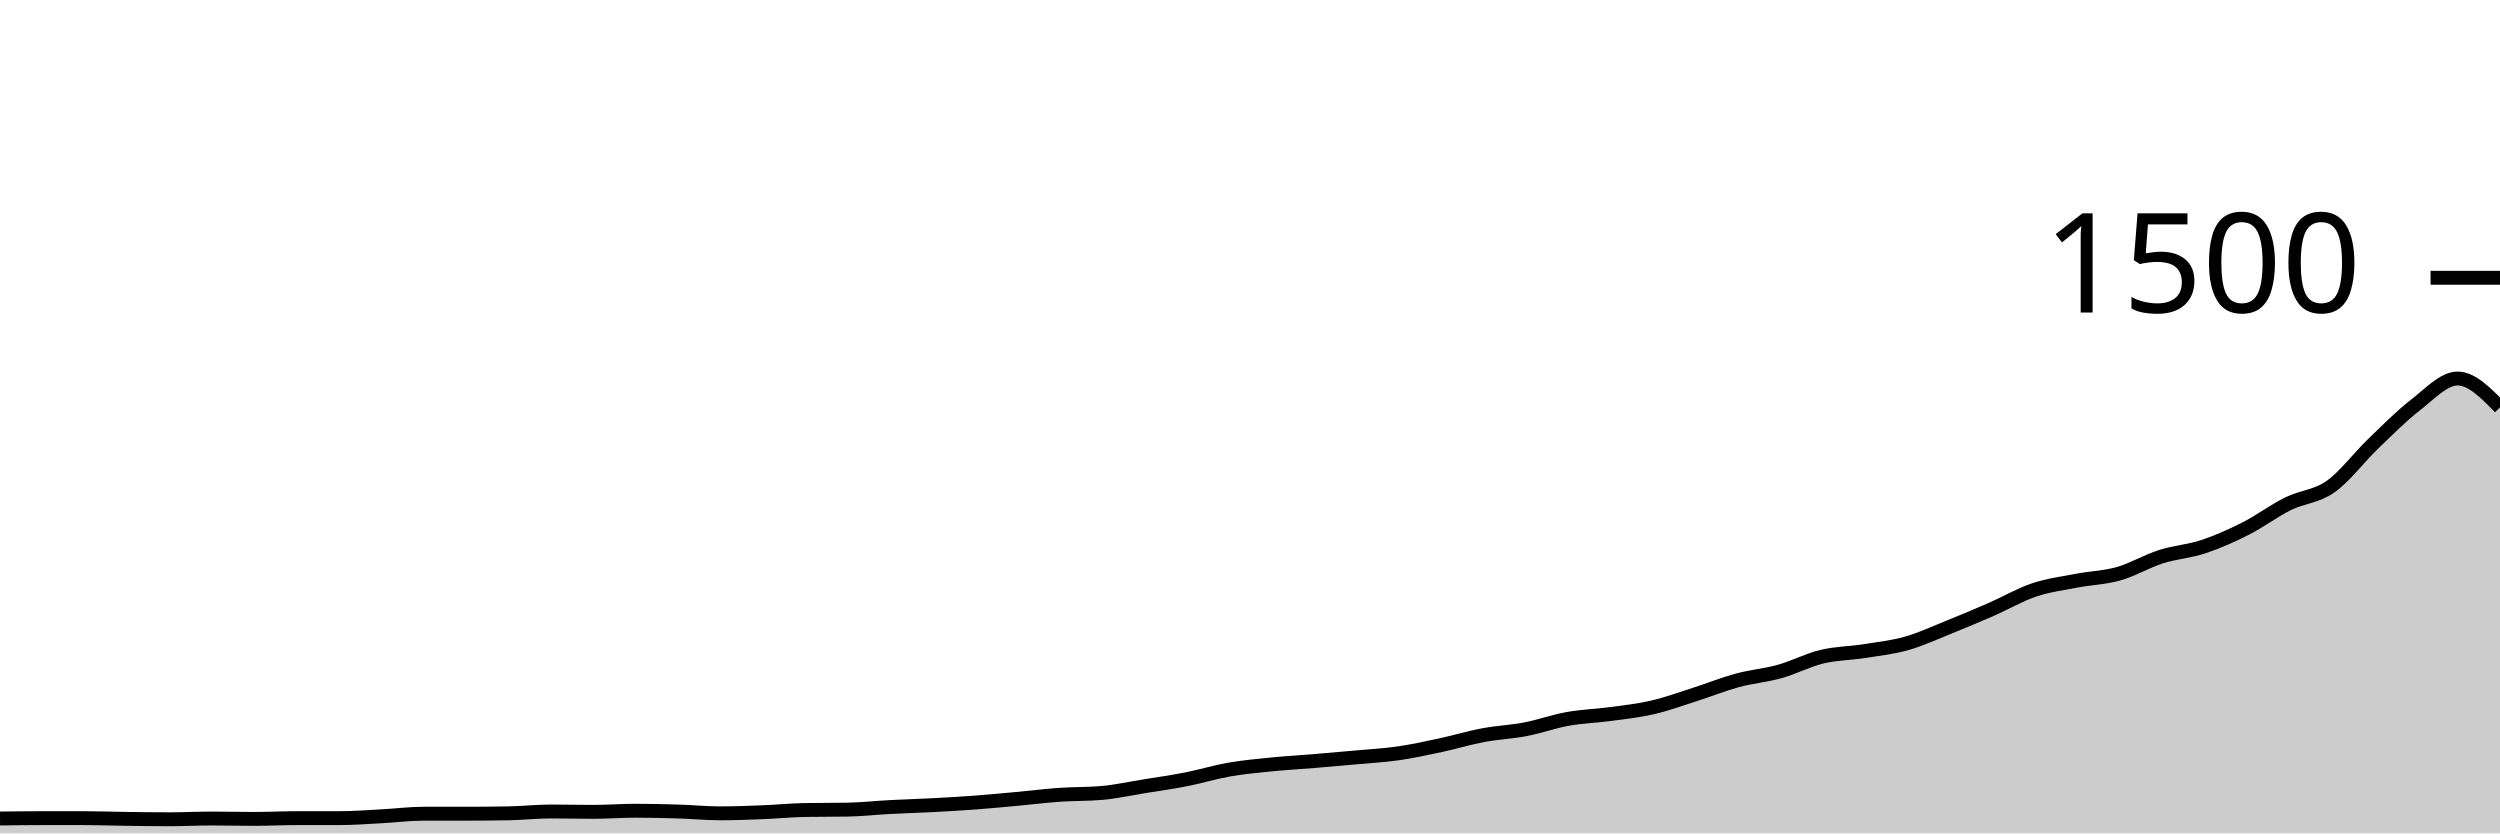
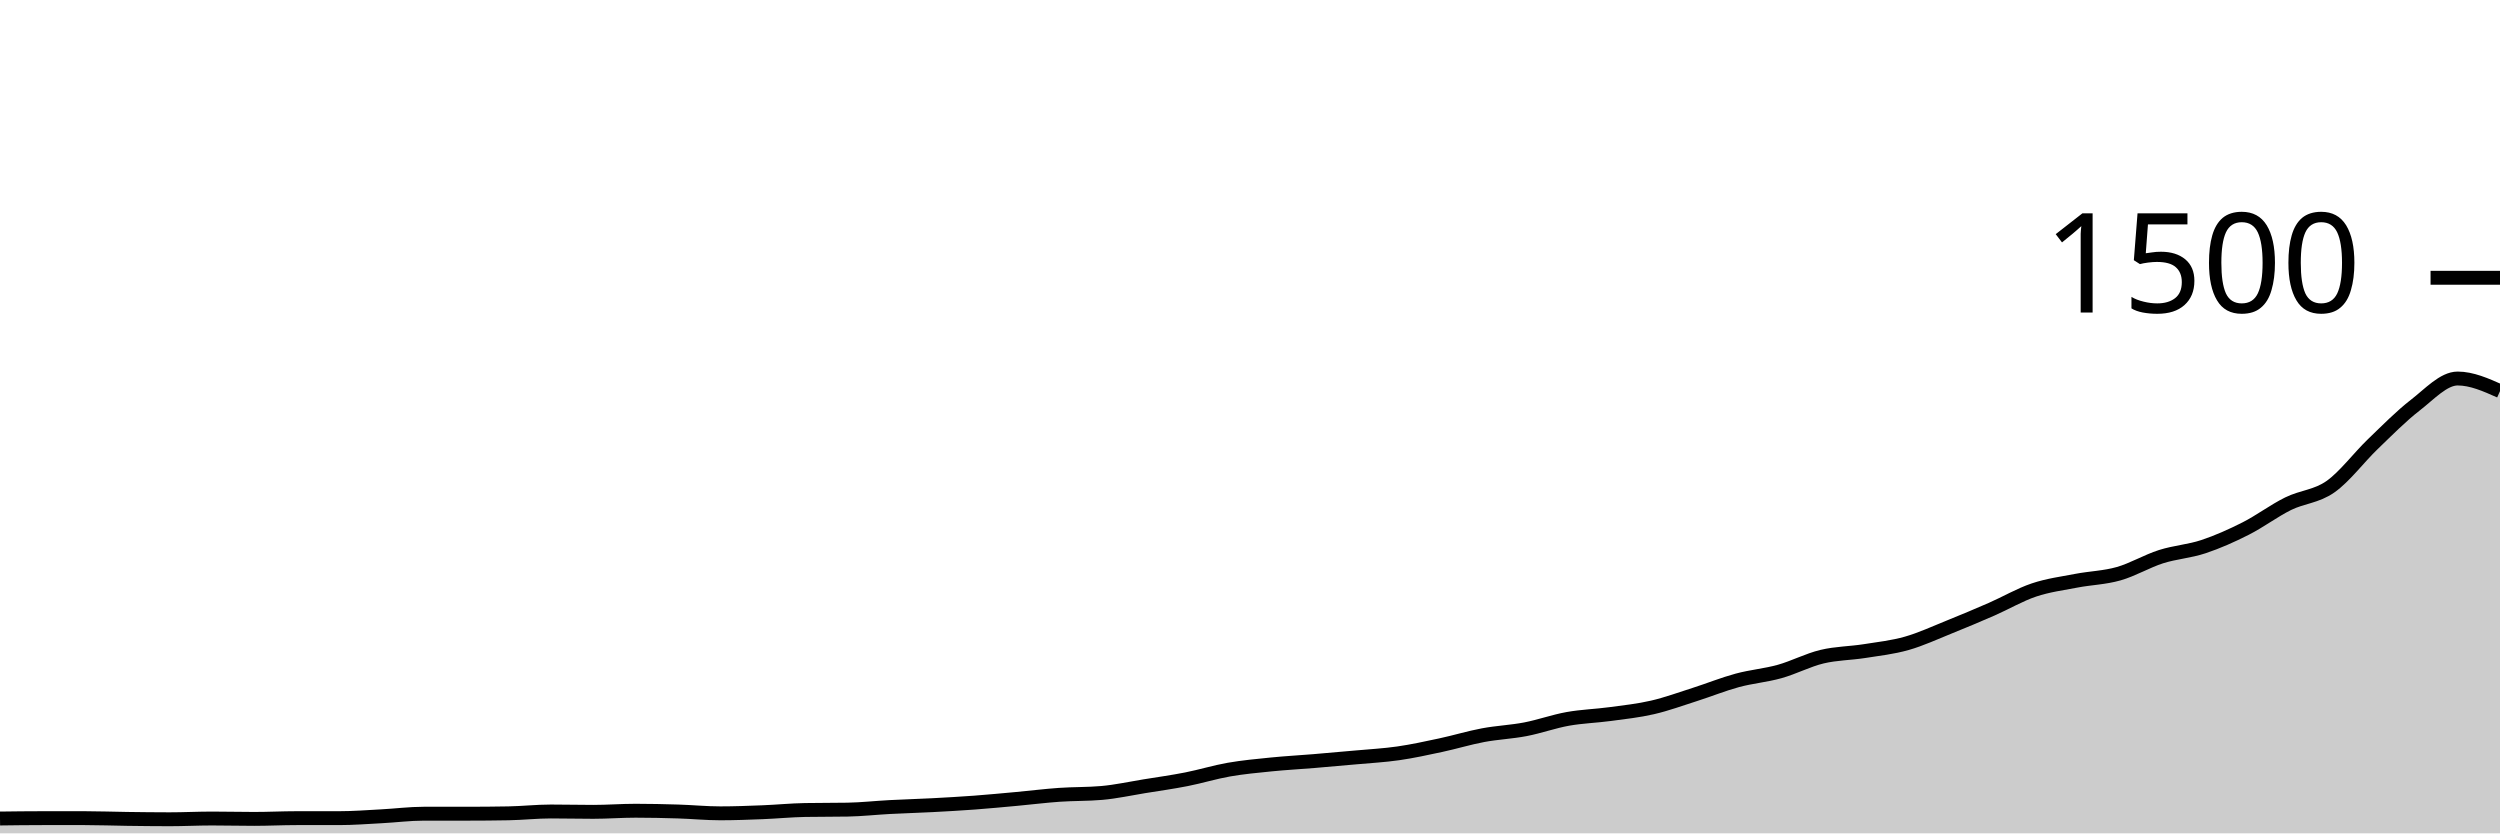
<svg xmlns="http://www.w3.org/2000/svg" viewBox="0 0 180 60">
  <g transform="translate(0,20)">
-     <path class="area" fill="rgba(0, 0, 0, 0.2)" d="M0,38.933C1.017,38.92,2.034,38.907,3.051,38.907C4.068,38.907,5.085,38.907,6.102,38.907C7.119,38.907,8.136,38.947,9.153,38.96C10.169,38.973,11.186,38.987,12.203,38.987C13.22,38.987,14.237,38.933,15.254,38.933C16.271,38.933,17.288,38.96,18.305,38.96C19.322,38.96,20.339,38.907,21.356,38.907C22.373,38.907,23.39,38.907,24.407,38.907C25.424,38.907,26.441,38.827,27.458,38.773C28.475,38.72,29.492,38.587,30.508,38.587C31.525,38.587,32.542,38.587,33.559,38.587C34.576,38.587,35.593,38.578,36.61,38.56C37.627,38.542,38.644,38.427,39.661,38.427C40.678,38.427,41.695,38.453,42.712,38.453C43.729,38.453,44.746,38.373,45.763,38.373C46.78,38.373,47.797,38.396,48.814,38.427C49.831,38.458,50.847,38.56,51.864,38.56C52.881,38.56,53.898,38.52,54.915,38.48C55.932,38.44,56.949,38.338,57.966,38.32C58.983,38.302,60,38.311,61.017,38.293C62.034,38.276,63.051,38.16,64.068,38.107C65.085,38.053,66.102,38.027,67.119,37.973C68.136,37.92,69.153,37.862,70.169,37.787C71.186,37.711,72.203,37.613,73.22,37.52C74.237,37.427,75.254,37.298,76.271,37.227C77.288,37.156,78.305,37.182,79.322,37.093C80.339,37.004,81.356,36.778,82.373,36.613C83.39,36.449,84.407,36.307,85.424,36.107C86.441,35.907,87.458,35.591,88.475,35.413C89.492,35.236,90.508,35.142,91.525,35.04C92.542,34.938,93.559,34.884,94.576,34.8C95.593,34.716,96.61,34.627,97.627,34.533C98.644,34.44,99.661,34.387,100.678,34.24C101.695,34.093,102.712,33.871,103.729,33.653C104.746,33.436,105.763,33.124,106.78,32.933C107.797,32.742,108.814,32.702,109.831,32.507C110.847,32.311,111.864,31.942,112.881,31.76C113.898,31.578,114.915,31.551,115.932,31.413C116.949,31.276,117.966,31.169,118.983,30.933C120,30.698,121.017,30.324,122.034,30C123.051,29.676,124.068,29.262,125.085,28.987C126.102,28.711,127.119,28.631,128.136,28.347C129.153,28.062,130.169,27.524,131.186,27.28C132.203,27.036,133.22,27.04,134.237,26.88C135.254,26.72,136.271,26.609,137.288,26.32C138.305,26.031,139.322,25.556,140.339,25.147C141.356,24.738,142.373,24.311,143.39,23.867C144.407,23.422,145.424,22.822,146.441,22.48C147.458,22.138,148.475,22.009,149.492,21.813C150.508,21.618,151.525,21.596,152.542,21.307C153.559,21.018,154.576,20.404,155.593,20.08C156.61,19.756,157.627,19.698,158.644,19.36C159.661,19.022,160.678,18.569,161.695,18.053C162.712,17.538,163.729,16.769,164.746,16.267C165.763,15.764,166.78,15.756,167.797,15.04C168.814,14.324,169.831,12.951,170.847,11.973C171.864,10.996,172.881,9.96,173.898,9.173C174.915,8.387,175.932,7.253,176.949,7.253C177.966,7.253,178.983,8.293,180,9.333L180,40C178.983,40,177.966,40,176.949,40C175.932,40,174.915,40,173.898,40C172.881,40,171.864,40,170.847,40C169.831,40,168.814,40,167.797,40C166.78,40,165.763,40,164.746,40C163.729,40,162.712,40,161.695,40C160.678,40,159.661,40,158.644,40C157.627,40,156.61,40,155.593,40C154.576,40,153.559,40,152.542,40C151.525,40,150.508,40,149.492,40C148.475,40,147.458,40,146.441,40C145.424,40,144.407,40,143.39,40C142.373,40,141.356,40,140.339,40C139.322,40,138.305,40,137.288,40C136.271,40,135.254,40,134.237,40C133.22,40,132.203,40,131.186,40C130.169,40,129.153,40,128.136,40C127.119,40,126.102,40,125.085,40C124.068,40,123.051,40,122.034,40C121.017,40,120,40,118.983,40C117.966,40,116.949,40,115.932,40C114.915,40,113.898,40,112.881,40C111.864,40,110.847,40,109.831,40C108.814,40,107.797,40,106.78,40C105.763,40,104.746,40,103.729,40C102.712,40,101.695,40,100.678,40C99.661,40,98.644,40,97.627,40C96.61,40,95.593,40,94.576,40C93.559,40,92.542,40,91.525,40C90.508,40,89.492,40,88.475,40C87.458,40,86.441,40,85.424,40C84.407,40,83.39,40,82.373,40C81.356,40,80.339,40,79.322,40C78.305,40,77.288,40,76.271,40C75.254,40,74.237,40,73.22,40C72.203,40,71.186,40,70.169,40C69.153,40,68.136,40,67.119,40C66.102,40,65.085,40,64.068,40C63.051,40,62.034,40,61.017,40C60,40,58.983,40,57.966,40C56.949,40,55.932,40,54.915,40C53.898,40,52.881,40,51.864,40C50.847,40,49.831,40,48.814,40C47.797,40,46.78,40,45.763,40C44.746,40,43.729,40,42.712,40C41.695,40,40.678,40,39.661,40C38.644,40,37.627,40,36.61,40C35.593,40,34.576,40,33.559,40C32.542,40,31.525,40,30.508,40C29.492,40,28.475,40,27.458,40C26.441,40,25.424,40,24.407,40C23.39,40,22.373,40,21.356,40C20.339,40,19.322,40,18.305,40C17.288,40,16.271,40,15.254,40C14.237,40,13.22,40,12.203,40C11.186,40,10.169,40,9.153,40C8.136,40,7.119,40,6.102,40C5.085,40,4.068,40,3.051,40C2.034,40,1.017,40,0,40Z" />
-     <path class="line" stroke="black" fill="none" d="M0,38.933C1.017,38.92,2.034,38.907,3.051,38.907C4.068,38.907,5.085,38.907,6.102,38.907C7.119,38.907,8.136,38.947,9.153,38.96C10.169,38.973,11.186,38.987,12.203,38.987C13.22,38.987,14.237,38.933,15.254,38.933C16.271,38.933,17.288,38.96,18.305,38.96C19.322,38.96,20.339,38.907,21.356,38.907C22.373,38.907,23.39,38.907,24.407,38.907C25.424,38.907,26.441,38.827,27.458,38.773C28.475,38.72,29.492,38.587,30.508,38.587C31.525,38.587,32.542,38.587,33.559,38.587C34.576,38.587,35.593,38.578,36.61,38.56C37.627,38.542,38.644,38.427,39.661,38.427C40.678,38.427,41.695,38.453,42.712,38.453C43.729,38.453,44.746,38.373,45.763,38.373C46.78,38.373,47.797,38.396,48.814,38.427C49.831,38.458,50.847,38.56,51.864,38.56C52.881,38.56,53.898,38.52,54.915,38.48C55.932,38.44,56.949,38.338,57.966,38.32C58.983,38.302,60,38.311,61.017,38.293C62.034,38.276,63.051,38.16,64.068,38.107C65.085,38.053,66.102,38.027,67.119,37.973C68.136,37.92,69.153,37.862,70.169,37.787C71.186,37.711,72.203,37.613,73.22,37.52C74.237,37.427,75.254,37.298,76.271,37.227C77.288,37.156,78.305,37.182,79.322,37.093C80.339,37.004,81.356,36.778,82.373,36.613C83.39,36.449,84.407,36.307,85.424,36.107C86.441,35.907,87.458,35.591,88.475,35.413C89.492,35.236,90.508,35.142,91.525,35.04C92.542,34.938,93.559,34.884,94.576,34.8C95.593,34.716,96.61,34.627,97.627,34.533C98.644,34.44,99.661,34.387,100.678,34.24C101.695,34.093,102.712,33.871,103.729,33.653C104.746,33.436,105.763,33.124,106.78,32.933C107.797,32.742,108.814,32.702,109.831,32.507C110.847,32.311,111.864,31.942,112.881,31.76C113.898,31.578,114.915,31.551,115.932,31.413C116.949,31.276,117.966,31.169,118.983,30.933C120,30.698,121.017,30.324,122.034,30C123.051,29.676,124.068,29.262,125.085,28.987C126.102,28.711,127.119,28.631,128.136,28.347C129.153,28.062,130.169,27.524,131.186,27.28C132.203,27.036,133.22,27.04,134.237,26.88C135.254,26.72,136.271,26.609,137.288,26.32C138.305,26.031,139.322,25.556,140.339,25.147C141.356,24.738,142.373,24.311,143.39,23.867C144.407,23.422,145.424,22.822,146.441,22.48C147.458,22.138,148.475,22.009,149.492,21.813C150.508,21.618,151.525,21.596,152.542,21.307C153.559,21.018,154.576,20.404,155.593,20.08C156.61,19.756,157.627,19.698,158.644,19.36C159.661,19.022,160.678,18.569,161.695,18.053C162.712,17.538,163.729,16.769,164.746,16.267C165.763,15.764,166.78,15.756,167.797,15.04C168.814,14.324,169.831,12.951,170.847,11.973C171.864,10.996,172.881,9.96,173.898,9.173C174.915,8.387,175.932,7.253,176.949,7.253C177.966,7.253,178.983,8.293,180,9.333" />
+     <path class="area" fill="rgba(0, 0, 0, 0.2)" d="M0,38.933C1.017,38.92,2.034,38.907,3.051,38.907C4.068,38.907,5.085,38.907,6.102,38.907C7.119,38.907,8.136,38.947,9.153,38.96C10.169,38.973,11.186,38.987,12.203,38.987C13.22,38.987,14.237,38.933,15.254,38.933C16.271,38.933,17.288,38.96,18.305,38.96C19.322,38.96,20.339,38.907,21.356,38.907C22.373,38.907,23.39,38.907,24.407,38.907C25.424,38.907,26.441,38.827,27.458,38.773C28.475,38.72,29.492,38.587,30.508,38.587C31.525,38.587,32.542,38.587,33.559,38.587C34.576,38.587,35.593,38.578,36.61,38.56C37.627,38.542,38.644,38.427,39.661,38.427C40.678,38.427,41.695,38.453,42.712,38.453C43.729,38.453,44.746,38.373,45.763,38.373C46.78,38.373,47.797,38.396,48.814,38.427C49.831,38.458,50.847,38.56,51.864,38.56C52.881,38.56,53.898,38.52,54.915,38.48C55.932,38.44,56.949,38.338,57.966,38.32C58.983,38.302,60,38.311,61.017,38.293C62.034,38.276,63.051,38.16,64.068,38.107C65.085,38.053,66.102,38.027,67.119,37.973C68.136,37.92,69.153,37.862,70.169,37.787C71.186,37.711,72.203,37.613,73.22,37.52C74.237,37.427,75.254,37.298,76.271,37.227C77.288,37.156,78.305,37.182,79.322,37.093C80.339,37.004,81.356,36.778,82.373,36.613C83.39,36.449,84.407,36.307,85.424,36.107C86.441,35.907,87.458,35.591,88.475,35.413C89.492,35.236,90.508,35.142,91.525,35.04C92.542,34.938,93.559,34.884,94.576,34.8C95.593,34.716,96.61,34.627,97.627,34.533C98.644,34.44,99.661,34.387,100.678,34.24C101.695,34.093,102.712,33.871,103.729,33.653C104.746,33.436,105.763,33.124,106.78,32.933C107.797,32.742,108.814,32.702,109.831,32.507C110.847,32.311,111.864,31.942,112.881,31.76C113.898,31.578,114.915,31.551,115.932,31.413C116.949,31.276,117.966,31.169,118.983,30.933C120,30.698,121.017,30.324,122.034,30C123.051,29.676,124.068,29.262,125.085,28.987C126.102,28.711,127.119,28.631,128.136,28.347C129.153,28.062,130.169,27.524,131.186,27.28C132.203,27.036,133.22,27.04,134.237,26.88C135.254,26.72,136.271,26.609,137.288,26.32C138.305,26.031,139.322,25.556,140.339,25.147C141.356,24.738,142.373,24.311,143.39,23.867C144.407,23.422,145.424,22.822,146.441,22.48C147.458,22.138,148.475,22.009,149.492,21.813C150.508,21.618,151.525,21.596,152.542,21.307C153.559,21.018,154.576,20.404,155.593,20.08C156.61,19.756,157.627,19.698,158.644,19.36C159.661,19.022,160.678,18.569,161.695,18.053C162.712,17.538,163.729,16.769,164.746,16.267C165.763,15.764,166.78,15.756,167.797,15.04C168.814,14.324,169.831,12.951,170.847,11.973C171.864,10.996,172.881,9.96,173.898,9.173C174.915,8.387,175.932,7.253,176.949,7.253C177.966,7.253,178.983,7.707,180,8.16L180,40C178.983,40,177.966,40,176.949,40C175.932,40,174.915,40,173.898,40C172.881,40,171.864,40,170.847,40C169.831,40,168.814,40,167.797,40C166.78,40,165.763,40,164.746,40C163.729,40,162.712,40,161.695,40C160.678,40,159.661,40,158.644,40C157.627,40,156.61,40,155.593,40C154.576,40,153.559,40,152.542,40C151.525,40,150.508,40,149.492,40C148.475,40,147.458,40,146.441,40C145.424,40,144.407,40,143.39,40C142.373,40,141.356,40,140.339,40C139.322,40,138.305,40,137.288,40C136.271,40,135.254,40,134.237,40C133.22,40,132.203,40,131.186,40C130.169,40,129.153,40,128.136,40C127.119,40,126.102,40,125.085,40C124.068,40,123.051,40,122.034,40C121.017,40,120,40,118.983,40C117.966,40,116.949,40,115.932,40C114.915,40,113.898,40,112.881,40C111.864,40,110.847,40,109.831,40C108.814,40,107.797,40,106.78,40C105.763,40,104.746,40,103.729,40C102.712,40,101.695,40,100.678,40C99.661,40,98.644,40,97.627,40C96.61,40,95.593,40,94.576,40C93.559,40,92.542,40,91.525,40C90.508,40,89.492,40,88.475,40C87.458,40,86.441,40,85.424,40C84.407,40,83.39,40,82.373,40C81.356,40,80.339,40,79.322,40C78.305,40,77.288,40,76.271,40C75.254,40,74.237,40,73.22,40C72.203,40,71.186,40,70.169,40C69.153,40,68.136,40,67.119,40C66.102,40,65.085,40,64.068,40C63.051,40,62.034,40,61.017,40C60,40,58.983,40,57.966,40C56.949,40,55.932,40,54.915,40C53.898,40,52.881,40,51.864,40C50.847,40,49.831,40,48.814,40C47.797,40,46.78,40,45.763,40C44.746,40,43.729,40,42.712,40C41.695,40,40.678,40,39.661,40C38.644,40,37.627,40,36.61,40C35.593,40,34.576,40,33.559,40C32.542,40,31.525,40,30.508,40C29.492,40,28.475,40,27.458,40C26.441,40,25.424,40,24.407,40C23.39,40,22.373,40,21.356,40C20.339,40,19.322,40,18.305,40C17.288,40,16.271,40,15.254,40C14.237,40,13.22,40,12.203,40C11.186,40,10.169,40,9.153,40C8.136,40,7.119,40,6.102,40C5.085,40,4.068,40,3.051,40C2.034,40,1.017,40,0,40Z" />
+     <path class="line" stroke="black" fill="none" d="M0,38.933C1.017,38.92,2.034,38.907,3.051,38.907C4.068,38.907,5.085,38.907,6.102,38.907C7.119,38.907,8.136,38.947,9.153,38.96C10.169,38.973,11.186,38.987,12.203,38.987C13.22,38.987,14.237,38.933,15.254,38.933C16.271,38.933,17.288,38.96,18.305,38.96C19.322,38.96,20.339,38.907,21.356,38.907C22.373,38.907,23.39,38.907,24.407,38.907C25.424,38.907,26.441,38.827,27.458,38.773C28.475,38.72,29.492,38.587,30.508,38.587C31.525,38.587,32.542,38.587,33.559,38.587C34.576,38.587,35.593,38.578,36.61,38.56C37.627,38.542,38.644,38.427,39.661,38.427C40.678,38.427,41.695,38.453,42.712,38.453C43.729,38.453,44.746,38.373,45.763,38.373C46.78,38.373,47.797,38.396,48.814,38.427C49.831,38.458,50.847,38.56,51.864,38.56C52.881,38.56,53.898,38.52,54.915,38.48C55.932,38.44,56.949,38.338,57.966,38.32C58.983,38.302,60,38.311,61.017,38.293C62.034,38.276,63.051,38.16,64.068,38.107C65.085,38.053,66.102,38.027,67.119,37.973C68.136,37.92,69.153,37.862,70.169,37.787C71.186,37.711,72.203,37.613,73.22,37.52C74.237,37.427,75.254,37.298,76.271,37.227C77.288,37.156,78.305,37.182,79.322,37.093C80.339,37.004,81.356,36.778,82.373,36.613C83.39,36.449,84.407,36.307,85.424,36.107C86.441,35.907,87.458,35.591,88.475,35.413C89.492,35.236,90.508,35.142,91.525,35.04C92.542,34.938,93.559,34.884,94.576,34.8C95.593,34.716,96.61,34.627,97.627,34.533C98.644,34.44,99.661,34.387,100.678,34.24C101.695,34.093,102.712,33.871,103.729,33.653C104.746,33.436,105.763,33.124,106.78,32.933C107.797,32.742,108.814,32.702,109.831,32.507C110.847,32.311,111.864,31.942,112.881,31.76C113.898,31.578,114.915,31.551,115.932,31.413C116.949,31.276,117.966,31.169,118.983,30.933C120,30.698,121.017,30.324,122.034,30C123.051,29.676,124.068,29.262,125.085,28.987C126.102,28.711,127.119,28.631,128.136,28.347C129.153,28.062,130.169,27.524,131.186,27.28C132.203,27.036,133.22,27.04,134.237,26.88C135.254,26.72,136.271,26.609,137.288,26.32C138.305,26.031,139.322,25.556,140.339,25.147C141.356,24.738,142.373,24.311,143.39,23.867C144.407,23.422,145.424,22.822,146.441,22.48C147.458,22.138,148.475,22.009,149.492,21.813C150.508,21.618,151.525,21.596,152.542,21.307C153.559,21.018,154.576,20.404,155.593,20.08C156.61,19.756,157.627,19.698,158.644,19.36C159.661,19.022,160.678,18.569,161.695,18.053C162.712,17.538,163.729,16.769,164.746,16.267C165.763,15.764,166.78,15.756,167.797,15.04C168.814,14.324,169.831,12.951,170.847,11.973C171.864,10.996,172.881,9.96,173.898,9.173C174.915,8.387,175.932,7.253,176.949,7.253C177.966,7.253,178.983,7.707,180,8.16" />
    <path class="axis-ceiling" stroke-width="1" stroke="black" fill="none" d="M175,0L180,0" />
    <text class="axis-ceiling-label" font-family="sans-serif" text-anchor="end" font-size="10px" x="170" y="2.5">1500</text>
  </g>
</svg>
